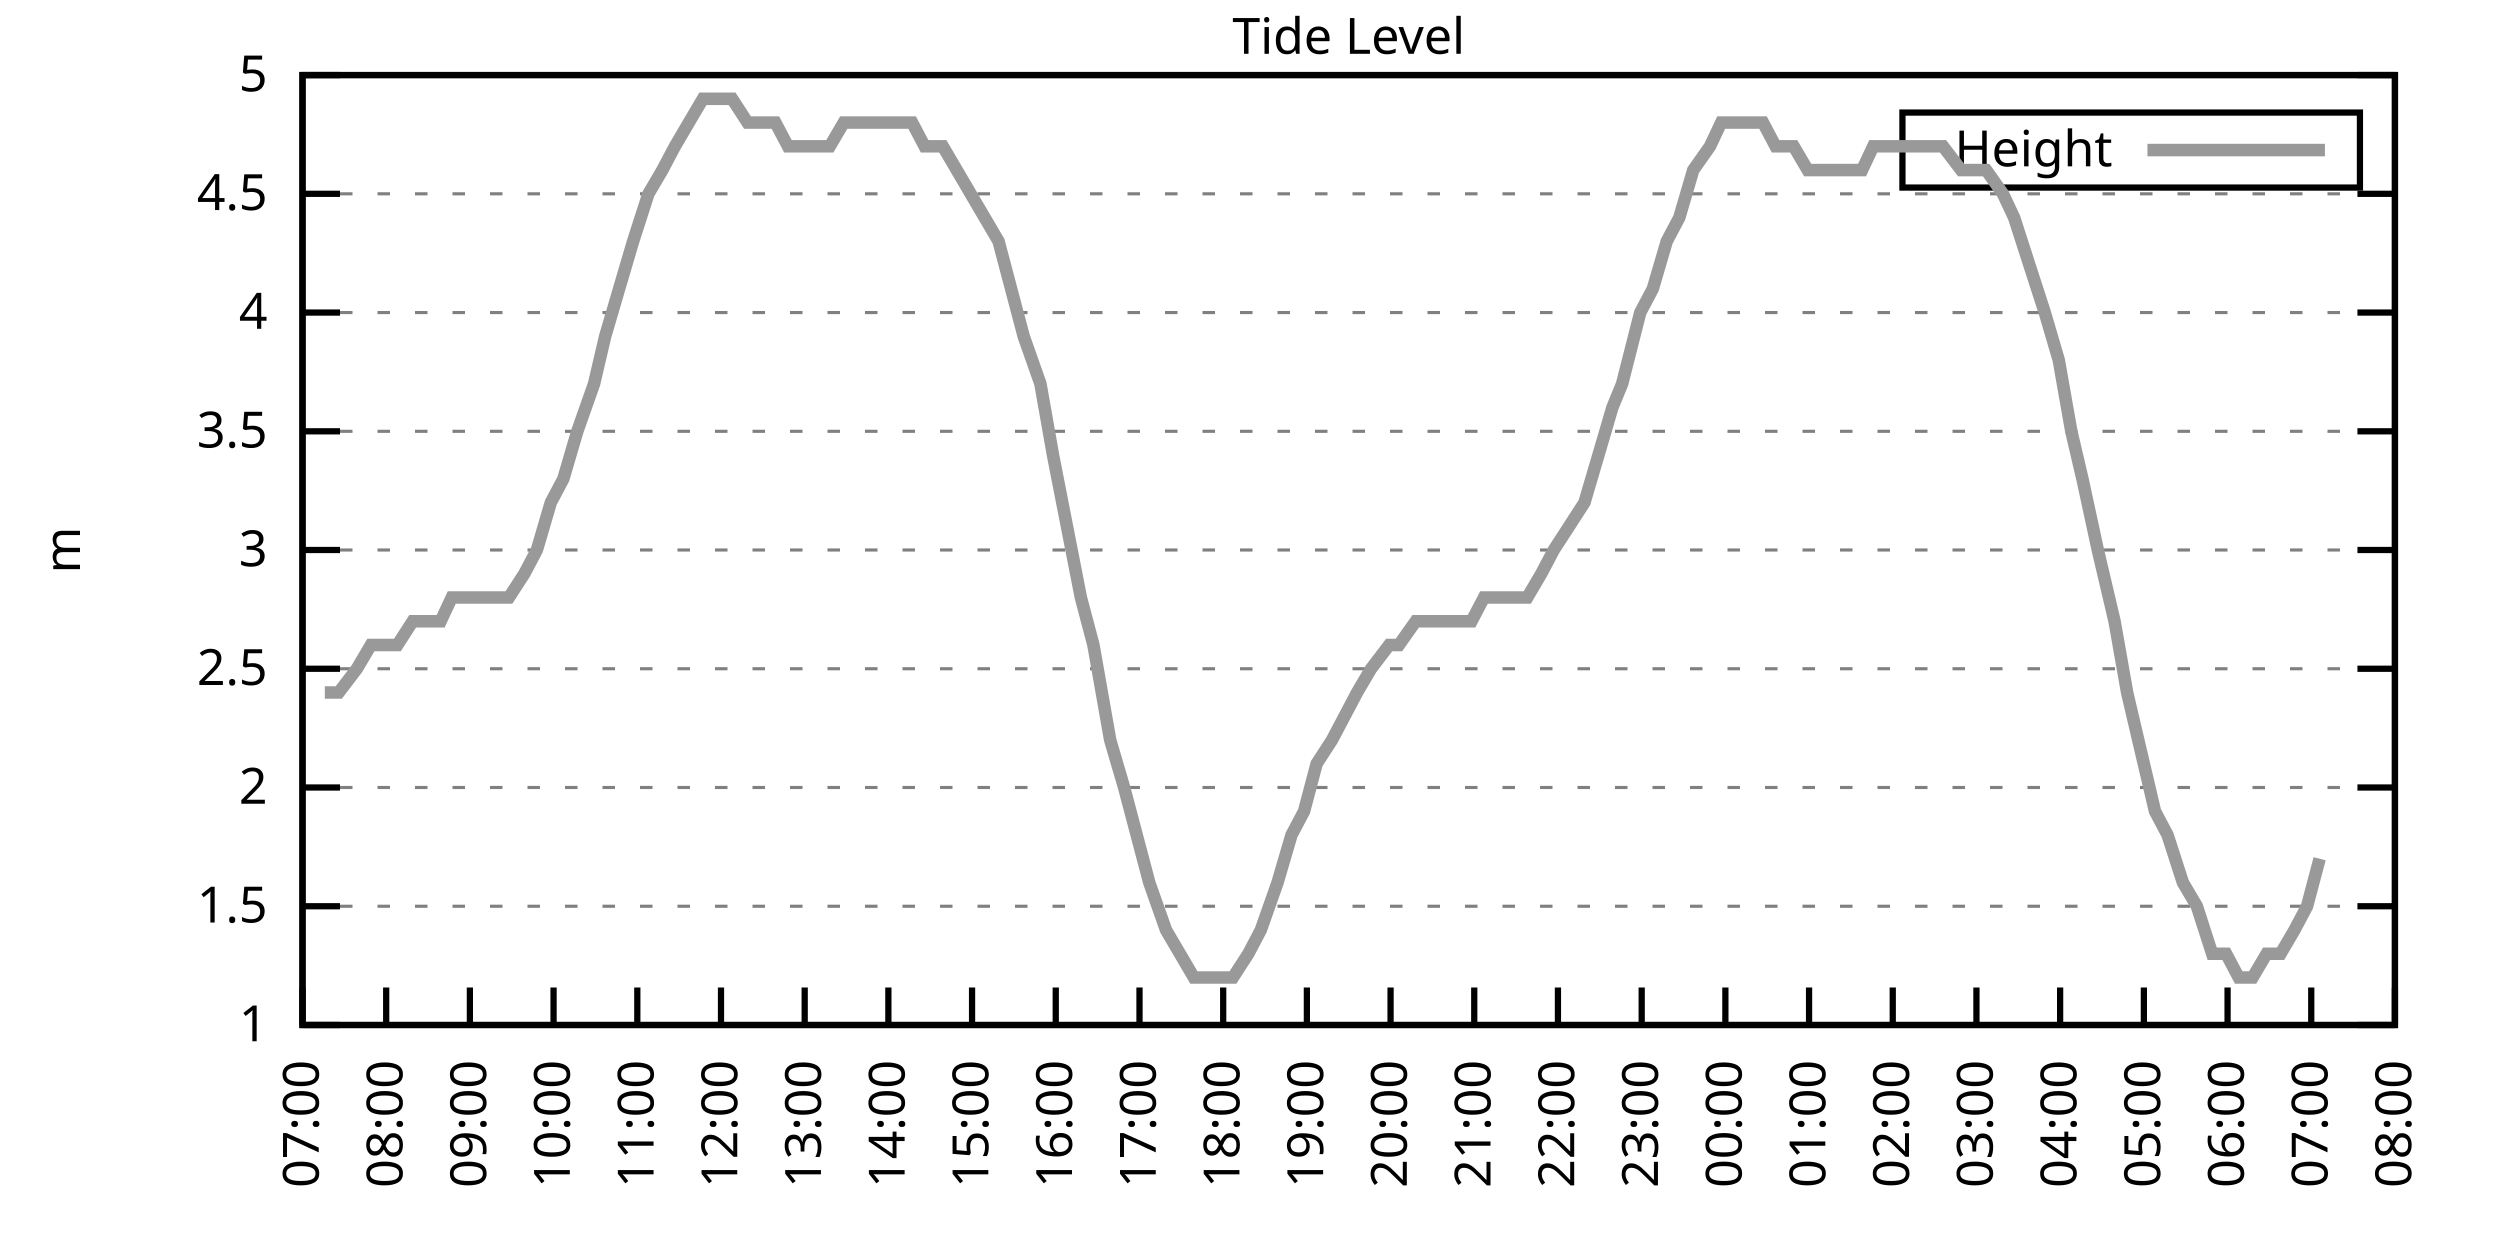
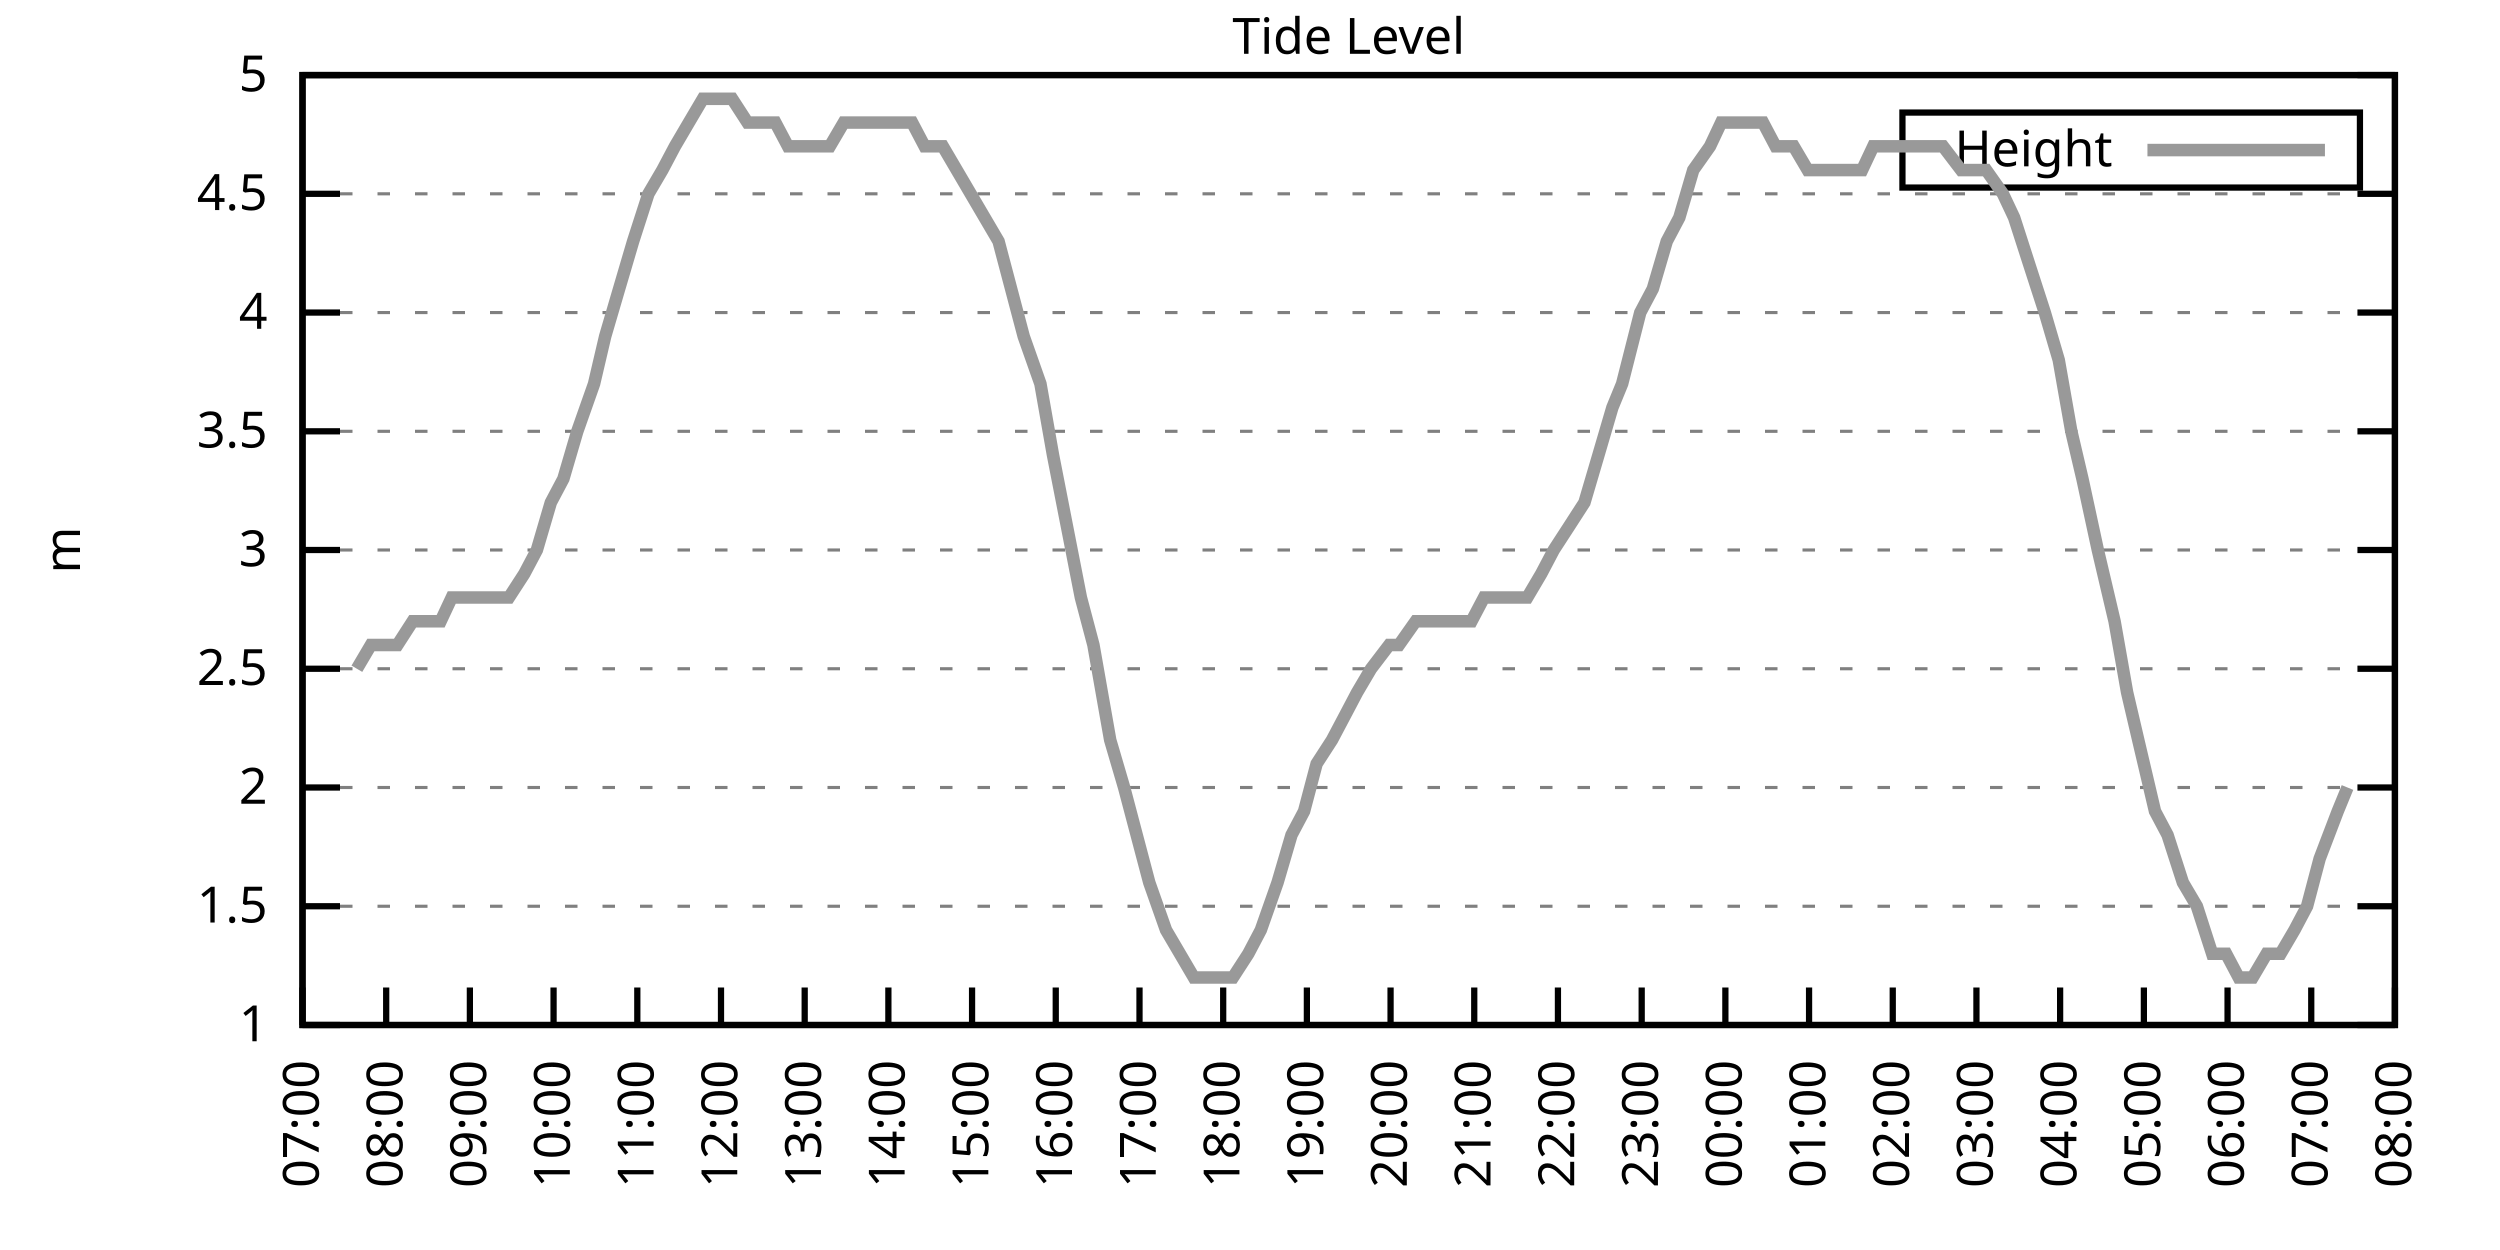
<svg xmlns="http://www.w3.org/2000/svg" xmlns:xlink="http://www.w3.org/1999/xlink" width="400" height="200" viewBox="0 0 400 200">
  <g id="gnuplot_canvas">
    <rect x="0" y="0" width="400" height="200" fill="none" />
    <defs>
      <circle id="gpDot" r="0.5" stroke-width="0.5" stroke="currentColor" />
      <path id="gpPt0" stroke-width="0.333" stroke="currentColor" d="M-1,0 h2 M0,-1 v2" />
      <path id="gpPt1" stroke-width="0.333" stroke="currentColor" d="M-1,-1 L1,1 M1,-1 L-1,1" />
      <path id="gpPt2" stroke-width="0.333" stroke="currentColor" d="M-1,0 L1,0 M0,-1 L0,1 M-1,-1 L1,1 M-1,1 L1,-1" />
      <rect id="gpPt3" stroke-width="0.333" stroke="currentColor" x="-1" y="-1" width="2" height="2" />
      <rect id="gpPt4" stroke-width="0.333" stroke="currentColor" fill="currentColor" x="-1" y="-1" width="2" height="2" />
      <circle id="gpPt5" stroke-width="0.333" stroke="currentColor" cx="0" cy="0" r="1" />
      <use xlink:href="#gpPt5" id="gpPt6" fill="currentColor" stroke="none" />
      <path id="gpPt7" stroke-width="0.333" stroke="currentColor" d="M0,-1.33 L-1.33,0.67 L1.33,0.67 z" />
      <use xlink:href="#gpPt7" id="gpPt8" fill="currentColor" stroke="none" />
      <use xlink:href="#gpPt7" id="gpPt9" stroke="currentColor" transform="rotate(180)" />
      <use xlink:href="#gpPt9" id="gpPt10" fill="currentColor" stroke="none" />
      <use xlink:href="#gpPt3" id="gpPt11" stroke="currentColor" transform="rotate(45)" />
      <use xlink:href="#gpPt11" id="gpPt12" fill="currentColor" stroke="none" />
      <path id="gpPt13" stroke-width="0.333" stroke="currentColor" d="M0,1.330 L1.265,0.411 L0.782,-1.067 L-0.782,-1.076 L-1.265,0.411 z" />
      <use xlink:href="#gpPt13" id="gpPt14" fill="currentColor" stroke="none" />
      <filter id="textbox" filterUnits="objectBoundingBox" x="0" y="0" height="1" width="1">
        <feFlood flood-color="white" flood-opacity="1" result="bgnd" />
        <feComposite in="SourceGraphic" in2="bgnd" operator="atop" />
      </filter>
      <filter id="greybox" filterUnits="objectBoundingBox" x="0" y="0" height="1" width="1">
        <feFlood flood-color="lightgrey" flood-opacity="1" result="grey" />
        <feComposite in="SourceGraphic" in2="grey" operator="atop" />
      </filter>
    </defs>
    <g fill="none" color="white" stroke="currentColor" stroke-width="1.00" stroke-linecap="butt" stroke-linejoin="miter">
</g>
    <g fill="none" color="black" stroke="currentColor" stroke-width="1.00" stroke-linecap="butt" stroke-linejoin="miter">
      <g stroke="none" shape-rendering="crispEdges">
        <polygon fill="rgb(255, 255, 255)" points="48.40,164.00 383.18,164.00 383.18,12.02 48.40,12.02 " />
      </g>
    </g>
    <g fill="none" color="black" stroke="currentColor" stroke-width="1.00" stroke-linecap="butt" stroke-linejoin="miter">
</g>
    <g fill="none" color="black" stroke="black" stroke-width="0.50" stroke-linecap="butt" stroke-linejoin="miter">
</g>
    <g fill="none" color="gray" stroke="currentColor" stroke-width="0.50" stroke-linecap="butt" stroke-linejoin="miter">
      <path stroke="gray" stroke-dasharray="2,4" class="gridline" d="M48.40,164.00 L383.19,164.00  " />
    </g>
    <g fill="none" color="gray" stroke="gray" stroke-width="1.00" stroke-linecap="butt" stroke-linejoin="miter">
</g>
    <g fill="none" color="black" stroke="currentColor" stroke-width="1.00" stroke-linecap="butt" stroke-linejoin="miter">
      <path stroke="black" d="M48.40,164.00 L54.40,164.00 M383.19,164.00 L377.19,164.00  " />
      <g transform="translate(42.80,166.60)" stroke="none" fill="black" font-family="Sans" font-size="8.00" text-anchor="end">
        <text>
          <tspan font-family="Sans"> 1</tspan>
        </text>
      </g>
    </g>
    <g fill="none" color="black" stroke="currentColor" stroke-width="1.00" stroke-linecap="butt" stroke-linejoin="miter">
</g>
    <g fill="none" color="black" stroke="black" stroke-width="0.50" stroke-linecap="butt" stroke-linejoin="miter">
</g>
    <g fill="none" color="gray" stroke="currentColor" stroke-width="0.50" stroke-linecap="butt" stroke-linejoin="miter">
      <path stroke="gray" stroke-dasharray="2,4" class="gridline" d="M48.40,145.00 L383.19,145.00  " />
    </g>
    <g fill="none" color="gray" stroke="gray" stroke-width="1.00" stroke-linecap="butt" stroke-linejoin="miter">
</g>
    <g fill="none" color="black" stroke="currentColor" stroke-width="1.00" stroke-linecap="butt" stroke-linejoin="miter">
      <path stroke="black" d="M48.40,145.00 L54.40,145.00 M383.19,145.00 L377.19,145.00  " />
      <g transform="translate(42.80,147.60)" stroke="none" fill="black" font-family="Sans" font-size="8.00" text-anchor="end">
        <text>
          <tspan font-family="Sans"> 1.5</tspan>
        </text>
      </g>
    </g>
    <g fill="none" color="black" stroke="currentColor" stroke-width="1.00" stroke-linecap="butt" stroke-linejoin="miter">
</g>
    <g fill="none" color="black" stroke="black" stroke-width="0.50" stroke-linecap="butt" stroke-linejoin="miter">
</g>
    <g fill="none" color="gray" stroke="currentColor" stroke-width="0.50" stroke-linecap="butt" stroke-linejoin="miter">
      <path stroke="gray" stroke-dasharray="2,4" class="gridline" d="M48.40,126.00 L383.19,126.00  " />
    </g>
    <g fill="none" color="gray" stroke="gray" stroke-width="1.00" stroke-linecap="butt" stroke-linejoin="miter">
</g>
    <g fill="none" color="black" stroke="currentColor" stroke-width="1.00" stroke-linecap="butt" stroke-linejoin="miter">
      <path stroke="black" d="M48.40,126.00 L54.40,126.00 M383.19,126.00 L377.19,126.00  " />
      <g transform="translate(42.80,128.60)" stroke="none" fill="black" font-family="Sans" font-size="8.00" text-anchor="end">
        <text>
          <tspan font-family="Sans"> 2</tspan>
        </text>
      </g>
    </g>
    <g fill="none" color="black" stroke="currentColor" stroke-width="1.00" stroke-linecap="butt" stroke-linejoin="miter">
</g>
    <g fill="none" color="black" stroke="black" stroke-width="0.50" stroke-linecap="butt" stroke-linejoin="miter">
</g>
    <g fill="none" color="gray" stroke="currentColor" stroke-width="0.50" stroke-linecap="butt" stroke-linejoin="miter">
      <path stroke="gray" stroke-dasharray="2,4" class="gridline" d="M48.40,107.00 L383.19,107.00  " />
    </g>
    <g fill="none" color="gray" stroke="gray" stroke-width="1.00" stroke-linecap="butt" stroke-linejoin="miter">
</g>
    <g fill="none" color="black" stroke="currentColor" stroke-width="1.00" stroke-linecap="butt" stroke-linejoin="miter">
      <path stroke="black" d="M48.40,107.00 L54.40,107.00 M383.19,107.00 L377.19,107.00  " />
      <g transform="translate(42.80,109.60)" stroke="none" fill="black" font-family="Sans" font-size="8.00" text-anchor="end">
        <text>
          <tspan font-family="Sans"> 2.5</tspan>
        </text>
      </g>
    </g>
    <g fill="none" color="black" stroke="currentColor" stroke-width="1.00" stroke-linecap="butt" stroke-linejoin="miter">
</g>
    <g fill="none" color="black" stroke="black" stroke-width="0.50" stroke-linecap="butt" stroke-linejoin="miter">
</g>
    <g fill="none" color="gray" stroke="currentColor" stroke-width="0.50" stroke-linecap="butt" stroke-linejoin="miter">
      <path stroke="gray" stroke-dasharray="2,4" class="gridline" d="M48.40,88.00 L383.19,88.00  " />
    </g>
    <g fill="none" color="gray" stroke="gray" stroke-width="1.00" stroke-linecap="butt" stroke-linejoin="miter">
</g>
    <g fill="none" color="black" stroke="currentColor" stroke-width="1.00" stroke-linecap="butt" stroke-linejoin="miter">
      <path stroke="black" d="M48.40,88.00 L54.40,88.00 M383.19,88.00 L377.19,88.00  " />
      <g transform="translate(42.80,90.60)" stroke="none" fill="black" font-family="Sans" font-size="8.00" text-anchor="end">
        <text>
          <tspan font-family="Sans"> 3</tspan>
        </text>
      </g>
    </g>
    <g fill="none" color="black" stroke="currentColor" stroke-width="1.00" stroke-linecap="butt" stroke-linejoin="miter">
</g>
    <g fill="none" color="black" stroke="black" stroke-width="0.50" stroke-linecap="butt" stroke-linejoin="miter">
</g>
    <g fill="none" color="gray" stroke="currentColor" stroke-width="0.50" stroke-linecap="butt" stroke-linejoin="miter">
      <path stroke="gray" stroke-dasharray="2,4" class="gridline" d="M48.40,69.01 L383.19,69.01  " />
    </g>
    <g fill="none" color="gray" stroke="gray" stroke-width="1.00" stroke-linecap="butt" stroke-linejoin="miter">
</g>
    <g fill="none" color="black" stroke="currentColor" stroke-width="1.00" stroke-linecap="butt" stroke-linejoin="miter">
      <path stroke="black" d="M48.40,69.01 L54.40,69.01 M383.19,69.01 L377.19,69.01  " />
      <g transform="translate(42.80,71.61)" stroke="none" fill="black" font-family="Sans" font-size="8.00" text-anchor="end">
        <text>
          <tspan font-family="Sans"> 3.5</tspan>
        </text>
      </g>
    </g>
    <g fill="none" color="black" stroke="currentColor" stroke-width="1.00" stroke-linecap="butt" stroke-linejoin="miter">
</g>
    <g fill="none" color="black" stroke="black" stroke-width="0.50" stroke-linecap="butt" stroke-linejoin="miter">
</g>
    <g fill="none" color="gray" stroke="currentColor" stroke-width="0.50" stroke-linecap="butt" stroke-linejoin="miter">
      <path stroke="gray" stroke-dasharray="2,4" class="gridline" d="M48.40,50.01 L383.19,50.01  " />
    </g>
    <g fill="none" color="gray" stroke="gray" stroke-width="1.00" stroke-linecap="butt" stroke-linejoin="miter">
</g>
    <g fill="none" color="black" stroke="currentColor" stroke-width="1.00" stroke-linecap="butt" stroke-linejoin="miter">
      <path stroke="black" d="M48.40,50.01 L54.40,50.01 M383.19,50.01 L377.19,50.01  " />
      <g transform="translate(42.80,52.61)" stroke="none" fill="black" font-family="Sans" font-size="8.00" text-anchor="end">
        <text>
          <tspan font-family="Sans"> 4</tspan>
        </text>
      </g>
    </g>
    <g fill="none" color="black" stroke="currentColor" stroke-width="1.00" stroke-linecap="butt" stroke-linejoin="miter">
</g>
    <g fill="none" color="black" stroke="black" stroke-width="0.50" stroke-linecap="butt" stroke-linejoin="miter">
</g>
    <g fill="none" color="gray" stroke="currentColor" stroke-width="0.50" stroke-linecap="butt" stroke-linejoin="miter">
      <path stroke="gray" stroke-dasharray="2,4" class="gridline" d="M48.40,31.01 L383.19,31.01  " />
    </g>
    <g fill="none" color="gray" stroke="gray" stroke-width="1.00" stroke-linecap="butt" stroke-linejoin="miter">
</g>
    <g fill="none" color="black" stroke="currentColor" stroke-width="1.00" stroke-linecap="butt" stroke-linejoin="miter">
      <path stroke="black" d="M48.40,31.01 L54.40,31.01 M383.19,31.01 L377.19,31.01  " />
      <g transform="translate(42.80,33.61)" stroke="none" fill="black" font-family="Sans" font-size="8.00" text-anchor="end">
        <text>
          <tspan font-family="Sans"> 4.5</tspan>
        </text>
      </g>
    </g>
    <g fill="none" color="black" stroke="currentColor" stroke-width="1.00" stroke-linecap="butt" stroke-linejoin="miter">
</g>
    <g fill="none" color="black" stroke="black" stroke-width="0.50" stroke-linecap="butt" stroke-linejoin="miter">
</g>
    <g fill="none" color="gray" stroke="currentColor" stroke-width="0.50" stroke-linecap="butt" stroke-linejoin="miter">
      <path stroke="gray" stroke-dasharray="2,4" class="gridline" d="M48.40,12.01 L383.19,12.01  " />
    </g>
    <g fill="none" color="gray" stroke="gray" stroke-width="1.00" stroke-linecap="butt" stroke-linejoin="miter">
</g>
    <g fill="none" color="black" stroke="currentColor" stroke-width="1.00" stroke-linecap="butt" stroke-linejoin="miter">
      <path stroke="black" d="M48.40,12.01 L54.40,12.01 M383.19,12.01 L377.19,12.01  " />
      <g transform="translate(42.80,14.61)" stroke="none" fill="black" font-family="Sans" font-size="8.00" text-anchor="end">
        <text>
          <tspan font-family="Sans"> 5</tspan>
        </text>
      </g>
    </g>
    <g fill="none" color="black" stroke="currentColor" stroke-width="1.00" stroke-linecap="butt" stroke-linejoin="miter">
      <path stroke="black" d="M48.40,164.00 L48.40,158.00  " />
      <g transform="translate(51.00,169.60) rotate(270.00)" stroke="none" fill="black" font-family="Sans" font-size="8.00" text-anchor="end">
        <text>
          <tspan font-family="Sans">07:00</tspan>
        </text>
      </g>
    </g>
    <g fill="none" color="black" stroke="currentColor" stroke-width="1.00" stroke-linecap="butt" stroke-linejoin="miter">
      <path stroke="black" d="M61.79,164.00 L61.79,158.00  " />
      <g transform="translate(64.39,169.60) rotate(270.00)" stroke="none" fill="black" font-family="Sans" font-size="8.00" text-anchor="end">
        <text>
          <tspan font-family="Sans">08:00</tspan>
        </text>
      </g>
    </g>
    <g fill="none" color="black" stroke="currentColor" stroke-width="1.00" stroke-linecap="butt" stroke-linejoin="miter">
      <path stroke="black" d="M75.18,164.00 L75.18,158.00  " />
      <g transform="translate(77.78,169.60) rotate(270.00)" stroke="none" fill="black" font-family="Sans" font-size="8.00" text-anchor="end">
        <text>
          <tspan font-family="Sans">09:00</tspan>
        </text>
      </g>
    </g>
    <g fill="none" color="black" stroke="currentColor" stroke-width="1.00" stroke-linecap="butt" stroke-linejoin="miter">
      <path stroke="black" d="M88.57,164.00 L88.57,158.00  " />
      <g transform="translate(91.17,169.60) rotate(270.00)" stroke="none" fill="black" font-family="Sans" font-size="8.00" text-anchor="end">
        <text>
          <tspan font-family="Sans">10:00</tspan>
        </text>
      </g>
    </g>
    <g fill="none" color="black" stroke="currentColor" stroke-width="1.00" stroke-linecap="butt" stroke-linejoin="miter">
      <path stroke="black" d="M101.97,164.00 L101.97,158.00  " />
      <g transform="translate(104.57,169.60) rotate(270.00)" stroke="none" fill="black" font-family="Sans" font-size="8.00" text-anchor="end">
        <text>
          <tspan font-family="Sans">11:00</tspan>
        </text>
      </g>
    </g>
    <g fill="none" color="black" stroke="currentColor" stroke-width="1.00" stroke-linecap="butt" stroke-linejoin="miter">
      <path stroke="black" d="M115.36,164.00 L115.36,158.00  " />
      <g transform="translate(117.96,169.60) rotate(270.00)" stroke="none" fill="black" font-family="Sans" font-size="8.00" text-anchor="end">
        <text>
          <tspan font-family="Sans">12:00</tspan>
        </text>
      </g>
    </g>
    <g fill="none" color="black" stroke="currentColor" stroke-width="1.00" stroke-linecap="butt" stroke-linejoin="miter">
      <path stroke="black" d="M128.75,164.00 L128.75,158.00  " />
      <g transform="translate(131.35,169.60) rotate(270.00)" stroke="none" fill="black" font-family="Sans" font-size="8.00" text-anchor="end">
        <text>
          <tspan font-family="Sans">13:00</tspan>
        </text>
      </g>
    </g>
    <g fill="none" color="black" stroke="currentColor" stroke-width="1.00" stroke-linecap="butt" stroke-linejoin="miter">
      <path stroke="black" d="M142.14,164.00 L142.14,158.00  " />
      <g transform="translate(144.74,169.60) rotate(270.00)" stroke="none" fill="black" font-family="Sans" font-size="8.00" text-anchor="end">
        <text>
          <tspan font-family="Sans">14:00</tspan>
        </text>
      </g>
    </g>
    <g fill="none" color="black" stroke="currentColor" stroke-width="1.00" stroke-linecap="butt" stroke-linejoin="miter">
      <path stroke="black" d="M155.53,164.00 L155.53,158.00  " />
      <g transform="translate(158.13,169.60) rotate(270.00)" stroke="none" fill="black" font-family="Sans" font-size="8.00" text-anchor="end">
        <text>
          <tspan font-family="Sans">15:00</tspan>
        </text>
      </g>
    </g>
    <g fill="none" color="black" stroke="currentColor" stroke-width="1.00" stroke-linecap="butt" stroke-linejoin="miter">
      <path stroke="black" d="M168.92,164.00 L168.92,158.00  " />
      <g transform="translate(171.52,169.60) rotate(270.00)" stroke="none" fill="black" font-family="Sans" font-size="8.00" text-anchor="end">
        <text>
          <tspan font-family="Sans">16:00</tspan>
        </text>
      </g>
    </g>
    <g fill="none" color="black" stroke="currentColor" stroke-width="1.00" stroke-linecap="butt" stroke-linejoin="miter">
      <path stroke="black" d="M182.32,164.00 L182.32,158.00  " />
      <g transform="translate(184.92,169.60) rotate(270.00)" stroke="none" fill="black" font-family="Sans" font-size="8.00" text-anchor="end">
        <text>
          <tspan font-family="Sans">17:00</tspan>
        </text>
      </g>
    </g>
    <g fill="none" color="black" stroke="currentColor" stroke-width="1.00" stroke-linecap="butt" stroke-linejoin="miter">
      <path stroke="black" d="M195.71,164.00 L195.71,158.00  " />
      <g transform="translate(198.31,169.60) rotate(270.00)" stroke="none" fill="black" font-family="Sans" font-size="8.00" text-anchor="end">
        <text>
          <tspan font-family="Sans">18:00</tspan>
        </text>
      </g>
    </g>
    <g fill="none" color="black" stroke="currentColor" stroke-width="1.00" stroke-linecap="butt" stroke-linejoin="miter">
      <path stroke="black" d="M209.10,164.00 L209.10,158.00  " />
      <g transform="translate(211.70,169.60) rotate(270.00)" stroke="none" fill="black" font-family="Sans" font-size="8.00" text-anchor="end">
        <text>
          <tspan font-family="Sans">19:00</tspan>
        </text>
      </g>
    </g>
    <g fill="none" color="black" stroke="currentColor" stroke-width="1.00" stroke-linecap="butt" stroke-linejoin="miter">
      <path stroke="black" d="M222.49,164.00 L222.49,158.00  " />
      <g transform="translate(225.09,169.60) rotate(270.00)" stroke="none" fill="black" font-family="Sans" font-size="8.00" text-anchor="end">
        <text>
          <tspan font-family="Sans">20:00</tspan>
        </text>
      </g>
    </g>
    <g fill="none" color="black" stroke="currentColor" stroke-width="1.00" stroke-linecap="butt" stroke-linejoin="miter">
      <path stroke="black" d="M235.88,164.00 L235.88,158.00  " />
      <g transform="translate(238.48,169.60) rotate(270.00)" stroke="none" fill="black" font-family="Sans" font-size="8.00" text-anchor="end">
        <text>
          <tspan font-family="Sans">21:00</tspan>
        </text>
      </g>
    </g>
    <g fill="none" color="black" stroke="currentColor" stroke-width="1.00" stroke-linecap="butt" stroke-linejoin="miter">
      <path stroke="black" d="M249.27,164.00 L249.27,158.00  " />
      <g transform="translate(251.87,169.60) rotate(270.00)" stroke="none" fill="black" font-family="Sans" font-size="8.00" text-anchor="end">
        <text>
          <tspan font-family="Sans">22:00</tspan>
        </text>
      </g>
    </g>
    <g fill="none" color="black" stroke="currentColor" stroke-width="1.00" stroke-linecap="butt" stroke-linejoin="miter">
      <path stroke="black" d="M262.67,164.00 L262.67,158.00  " />
      <g transform="translate(265.27,169.60) rotate(270.00)" stroke="none" fill="black" font-family="Sans" font-size="8.00" text-anchor="end">
        <text>
          <tspan font-family="Sans">23:00</tspan>
        </text>
      </g>
    </g>
    <g fill="none" color="black" stroke="currentColor" stroke-width="1.00" stroke-linecap="butt" stroke-linejoin="miter">
      <path stroke="black" d="M276.06,164.00 L276.06,158.00  " />
      <g transform="translate(278.66,169.60) rotate(270.00)" stroke="none" fill="black" font-family="Sans" font-size="8.00" text-anchor="end">
        <text>
          <tspan font-family="Sans">00:00</tspan>
        </text>
      </g>
    </g>
    <g fill="none" color="black" stroke="currentColor" stroke-width="1.00" stroke-linecap="butt" stroke-linejoin="miter">
      <path stroke="black" d="M289.45,164.00 L289.45,158.00  " />
      <g transform="translate(292.05,169.60) rotate(270.00)" stroke="none" fill="black" font-family="Sans" font-size="8.00" text-anchor="end">
        <text>
          <tspan font-family="Sans">01:00</tspan>
        </text>
      </g>
    </g>
    <g fill="none" color="black" stroke="currentColor" stroke-width="1.00" stroke-linecap="butt" stroke-linejoin="miter">
      <path stroke="black" d="M302.84,164.00 L302.84,158.00  " />
      <g transform="translate(305.44,169.60) rotate(270.00)" stroke="none" fill="black" font-family="Sans" font-size="8.00" text-anchor="end">
        <text>
          <tspan font-family="Sans">02:00</tspan>
        </text>
      </g>
    </g>
    <g fill="none" color="black" stroke="currentColor" stroke-width="1.00" stroke-linecap="butt" stroke-linejoin="miter">
      <path stroke="black" d="M316.23,164.00 L316.23,158.00  " />
      <g transform="translate(318.83,169.60) rotate(270.00)" stroke="none" fill="black" font-family="Sans" font-size="8.00" text-anchor="end">
        <text>
          <tspan font-family="Sans">03:00</tspan>
        </text>
      </g>
    </g>
    <g fill="none" color="black" stroke="currentColor" stroke-width="1.00" stroke-linecap="butt" stroke-linejoin="miter">
      <path stroke="black" d="M329.62,164.00 L329.62,158.00  " />
      <g transform="translate(332.22,169.60) rotate(270.00)" stroke="none" fill="black" font-family="Sans" font-size="8.00" text-anchor="end">
        <text>
          <tspan font-family="Sans">04:00</tspan>
        </text>
      </g>
    </g>
    <g fill="none" color="black" stroke="currentColor" stroke-width="1.00" stroke-linecap="butt" stroke-linejoin="miter">
      <path stroke="black" d="M343.02,164.00 L343.02,158.00  " />
      <g transform="translate(345.62,169.60) rotate(270.00)" stroke="none" fill="black" font-family="Sans" font-size="8.00" text-anchor="end">
        <text>
          <tspan font-family="Sans">05:00</tspan>
        </text>
      </g>
    </g>
    <g fill="none" color="black" stroke="currentColor" stroke-width="1.00" stroke-linecap="butt" stroke-linejoin="miter">
      <path stroke="black" d="M356.41,164.00 L356.41,158.00  " />
      <g transform="translate(359.01,169.60) rotate(270.00)" stroke="none" fill="black" font-family="Sans" font-size="8.00" text-anchor="end">
        <text>
          <tspan font-family="Sans">06:00</tspan>
        </text>
      </g>
    </g>
    <g fill="none" color="black" stroke="currentColor" stroke-width="1.00" stroke-linecap="butt" stroke-linejoin="miter">
      <path stroke="black" d="M369.80,164.00 L369.80,158.00  " />
      <g transform="translate(372.40,169.60) rotate(270.00)" stroke="none" fill="black" font-family="Sans" font-size="8.00" text-anchor="end">
        <text>
          <tspan font-family="Sans">07:00</tspan>
        </text>
      </g>
    </g>
    <g fill="none" color="black" stroke="currentColor" stroke-width="1.00" stroke-linecap="butt" stroke-linejoin="miter">
      <path stroke="black" d="M383.19,164.00 L383.19,158.00  " />
      <g transform="translate(385.79,169.60) rotate(270.00)" stroke="none" fill="black" font-family="Sans" font-size="8.00" text-anchor="end">
        <text>
          <tspan font-family="Sans">08:00</tspan>
        </text>
      </g>
    </g>
    <g fill="none" color="black" stroke="currentColor" stroke-width="1.00" stroke-linecap="butt" stroke-linejoin="miter">
</g>
    <g fill="none" color="black" stroke="currentColor" stroke-width="1.00" stroke-linecap="butt" stroke-linejoin="miter">
      <path stroke="black" d="M48.40,12.01 L48.40,164.00 L383.19,164.00 L383.19,12.01 L48.40,12.01 Z  " />
    </g>
    <g fill="none" color="black" stroke="currentColor" stroke-width="1.00" stroke-linecap="butt" stroke-linejoin="miter">
</g>
    <g fill="none" color="black" stroke="currentColor" stroke-width="1.00" stroke-linecap="butt" stroke-linejoin="miter">
      <path stroke="black" d="M304.39,30.01 L304.39,18.01 L377.59,18.01 L377.59,30.01 L304.39,30.01 Z  " />
    </g>
    <g id="Tide_level_plot_1">
      <g fill="none" color="white" stroke="black" stroke-width="2.00" stroke-linecap="butt" stroke-linejoin="miter">
</g>
      <g fill="none" color="black" stroke="currentColor" stroke-width="2.00" stroke-linecap="butt" stroke-linejoin="miter">
        <g transform="translate(337.99,26.61)" stroke="none" fill="black" font-family="Sans" font-size="8.00" text-anchor="end">
          <text>
            <tspan font-family="Sans">Height</tspan>
          </text>
        </g>
      </g>
      <g fill="none" color="black" stroke="currentColor" stroke-width="2.00" stroke-linecap="butt" stroke-linejoin="miter">
-         <path stroke="rgb(153, 153, 153)" d="M343.59,24.01 L371.99,24.01 M51.97,110.80 L54.20,110.80 L57.10,107.00 L59.34,103.20 L61.35,103.20 L63.58,103.20   L66.03,99.40 L68.04,99.40 L70.50,99.40 L72.28,95.60 L74.51,95.60 L76.97,95.60 L79.20,95.60 L81.43,95.60   L83.89,91.80 L85.90,88.00 L88.13,80.41 L90.14,76.61 L92.37,69.01 L95.05,61.41 L96.83,53.81 L99.06,46.21   L101.30,38.61 L103.75,31.01 L105.98,27.21 L107.99,23.41 L110.22,19.61 L112.46,15.81 L115.13,15.81 L117.14,15.81   L119.60,19.61 L121.83,19.61 L124.06,19.61 L126.07,23.41 L128.08,23.41 L130.31,23.41 L132.77,23.41 L135.00,19.61   L137.45,19.61 L139.69,19.61 L141.92,19.61 L144.15,19.61 L145.94,19.61 L147.94,23.41 L150.85,23.41 L153.08,27.21   L155.31,31.01 L157.54,34.81 L159.77,38.61 L161.78,46.21 L163.79,53.81 L166.47,61.41 L168.48,72.81 L170.71,84.21   L172.94,95.60 L174.95,103.20 L177.63,118.40 L179.86,126.00 L181.87,133.60 L183.88,141.20 L186.56,148.80 L188.79,152.60   L191.02,156.40 L193.03,156.40 L195.48,156.40 L197.27,156.40 L199.73,152.60 L201.73,148.80 L204.41,141.20 L206.64,133.60   L208.65,129.80 L210.66,122.20 L213.12,118.40 L215.13,114.60 L217.13,110.80 L219.37,107.00 L222.27,103.20 L223.83,103.20   L226.51,99.40 L228.74,99.40 L231.20,99.40 L233.20,99.40 L235.44,99.40 L237.44,95.60 L240.12,95.60 L242.13,95.60   L244.36,95.60 L246.60,91.80 L248.60,88.00 L251.06,84.21 L253.51,80.41 L255.75,72.81 L257.98,65.21 L259.54,61.41   L262.44,50.01 L264.45,46.21 L266.68,38.61 L268.69,34.81 L270.92,27.21 L273.60,23.41 L275.39,19.61 L277.84,19.61   L279.85,19.61 L282.08,19.61 L284.09,23.41 L286.99,23.41 L289.23,27.21 L291.23,27.21 L293.02,27.21 L295.92,27.21   L297.93,27.21 L299.72,23.41 L302.39,23.41 L304.40,23.41 L306.86,23.41 L308.64,23.41 L310.88,23.41 L313.78,27.21   L315.79,27.21 L317.79,27.21 L320.47,31.01 L322.26,34.81 L324.71,42.41 L327.17,50.01 L329.40,57.61 L331.41,69.01   L333.19,76.61 L335.65,88.00 L338.33,99.40 L340.34,110.80 L342.12,118.40 L344.80,129.80 L346.81,133.60 L349.26,141.20   L351.50,145.00 L353.95,152.60 L356.18,152.60 L358.19,156.40 L360.42,156.40 L362.66,152.60 L364.89,152.60 L367.12,148.80   L369.13,145.00 L371.14,137.40  " />
+         <path stroke="rgb(153, 153, 153)" d="M343.59,24.01 L371.99,24.01 M57.10,107.00 L59.34,103.20 L61.35,103.20 L63.58,103.20 L66.03,99.40 L68.04,99.40   L70.50,99.40 L72.28,95.60 L74.51,95.60 L76.97,95.60 L79.20,95.60 L81.43,95.60 L83.89,91.80 L85.90,88.00   L88.13,80.41 L90.14,76.61 L92.37,69.01 L95.05,61.41 L96.83,53.81 L99.06,46.21 L101.30,38.61 L103.75,31.01   L105.98,27.21 L107.99,23.41 L110.22,19.61 L112.46,15.81 L115.13,15.81 L117.14,15.81 L119.60,19.61 L121.83,19.61   L124.06,19.61 L126.07,23.41 L128.08,23.41 L130.31,23.41 L132.77,23.41 L135.00,19.61 L137.45,19.61 L139.69,19.61   L141.92,19.61 L144.15,19.61 L145.94,19.61 L147.94,23.41 L150.85,23.41 L153.08,27.21 L155.31,31.01 L157.54,34.81   L159.77,38.61 L161.78,46.21 L163.79,53.81 L166.47,61.41 L168.48,72.81 L170.71,84.21 L172.94,95.60 L174.95,103.20   L177.63,118.40 L179.86,126.00 L181.87,133.60 L183.88,141.20 L186.56,148.80 L188.79,152.60 L191.02,156.40 L193.03,156.40   L195.48,156.40 L197.27,156.40 L199.73,152.60 L201.73,148.80 L204.41,141.20 L206.64,133.60 L208.65,129.80 L210.66,122.20   L213.12,118.40 L215.13,114.60 L217.13,110.80 L219.37,107.00 L222.27,103.20 L223.83,103.20 L226.51,99.40 L228.74,99.40   L231.20,99.40 L233.20,99.40 L235.44,99.40 L237.44,95.60 L240.12,95.60 L242.13,95.60 L244.36,95.60 L246.60,91.80   L248.60,88.00 L251.06,84.21 L253.51,80.41 L255.75,72.81 L257.98,65.21 L259.54,61.41 L262.44,50.01 L264.45,46.21   L266.68,38.61 L268.69,34.81 L270.92,27.21 L273.60,23.41 L275.39,19.61 L277.84,19.61 L279.85,19.61 L282.08,19.61   L284.09,23.41 L286.99,23.41 L289.23,27.21 L291.23,27.21 L293.02,27.21 L295.92,27.21 L297.93,27.21 L299.72,23.41   L302.39,23.41 L304.40,23.41 L306.86,23.41 L308.64,23.41 L310.88,23.41 L313.78,27.21 L315.79,27.21 L317.79,27.21   L320.47,31.01 L322.26,34.81 L324.71,42.41 L327.17,50.01 L329.40,57.61 L331.41,69.01 L333.19,76.61 L335.65,88.00   L338.33,99.40 L340.34,110.80 L342.12,118.40 L344.80,129.80 L346.81,133.60 L349.26,141.20 L351.50,145.00 L353.95,152.60   L356.18,152.60 L358.19,156.40 L360.42,156.40 L362.66,152.60 L364.89,152.60 L367.12,148.80 L369.13,145.00 L371.14,137.40   L374.04,129.80 L375.60,126.00  " />
      </g>
    </g>
    <g fill="none" color="black" stroke="currentColor" stroke-width="2.00" stroke-linecap="butt" stroke-linejoin="miter">
</g>
    <g fill="none" color="black" stroke="black" stroke-width="1.00" stroke-linecap="butt" stroke-linejoin="miter">
</g>
    <g fill="none" color="black" stroke="currentColor" stroke-width="1.00" stroke-linecap="butt" stroke-linejoin="miter">
      <path stroke="black" d="M48.40,12.01 L48.40,164.00 L383.19,164.00 L383.19,12.01 L48.40,12.01 Z  " />
      <g transform="translate(12.80,88.01) rotate(270.00)" stroke="none" fill="black" font-family="Sans" font-size="8.00" text-anchor="middle">
        <text>
          <tspan font-family="Sans">m</tspan>
        </text>
      </g>
    </g>
    <g fill="none" color="black" stroke="currentColor" stroke-width="1.00" stroke-linecap="butt" stroke-linejoin="miter">
</g>
    <g fill="none" color="black" stroke="currentColor" stroke-width="1.00" stroke-linecap="butt" stroke-linejoin="miter">
      <g transform="translate(215.79,8.61)" stroke="none" fill="black" font-family="Sans" font-size="8.00" text-anchor="middle">
        <text>
          <tspan font-family="Sans">Tide Level</tspan>
        </text>
      </g>
    </g>
    <g fill="none" color="black" stroke="currentColor" stroke-width="1.00" stroke-linecap="butt" stroke-linejoin="miter">
</g>
  </g>
</svg>
